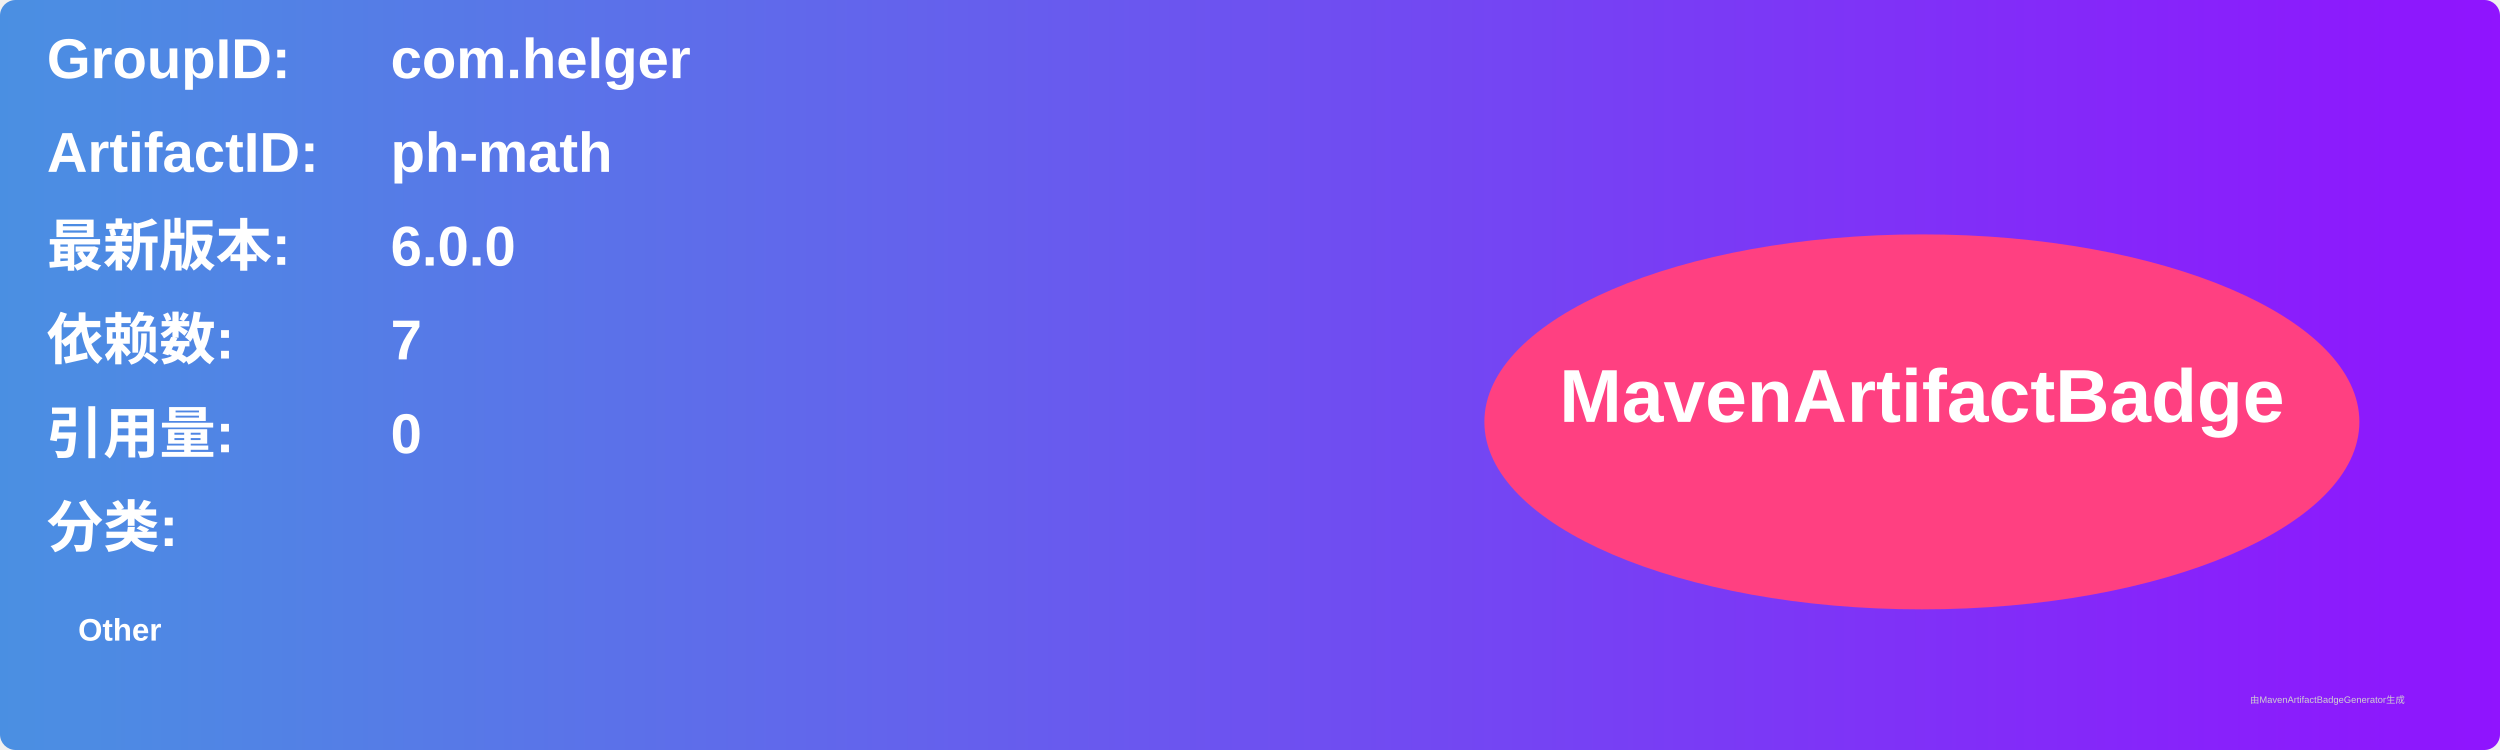
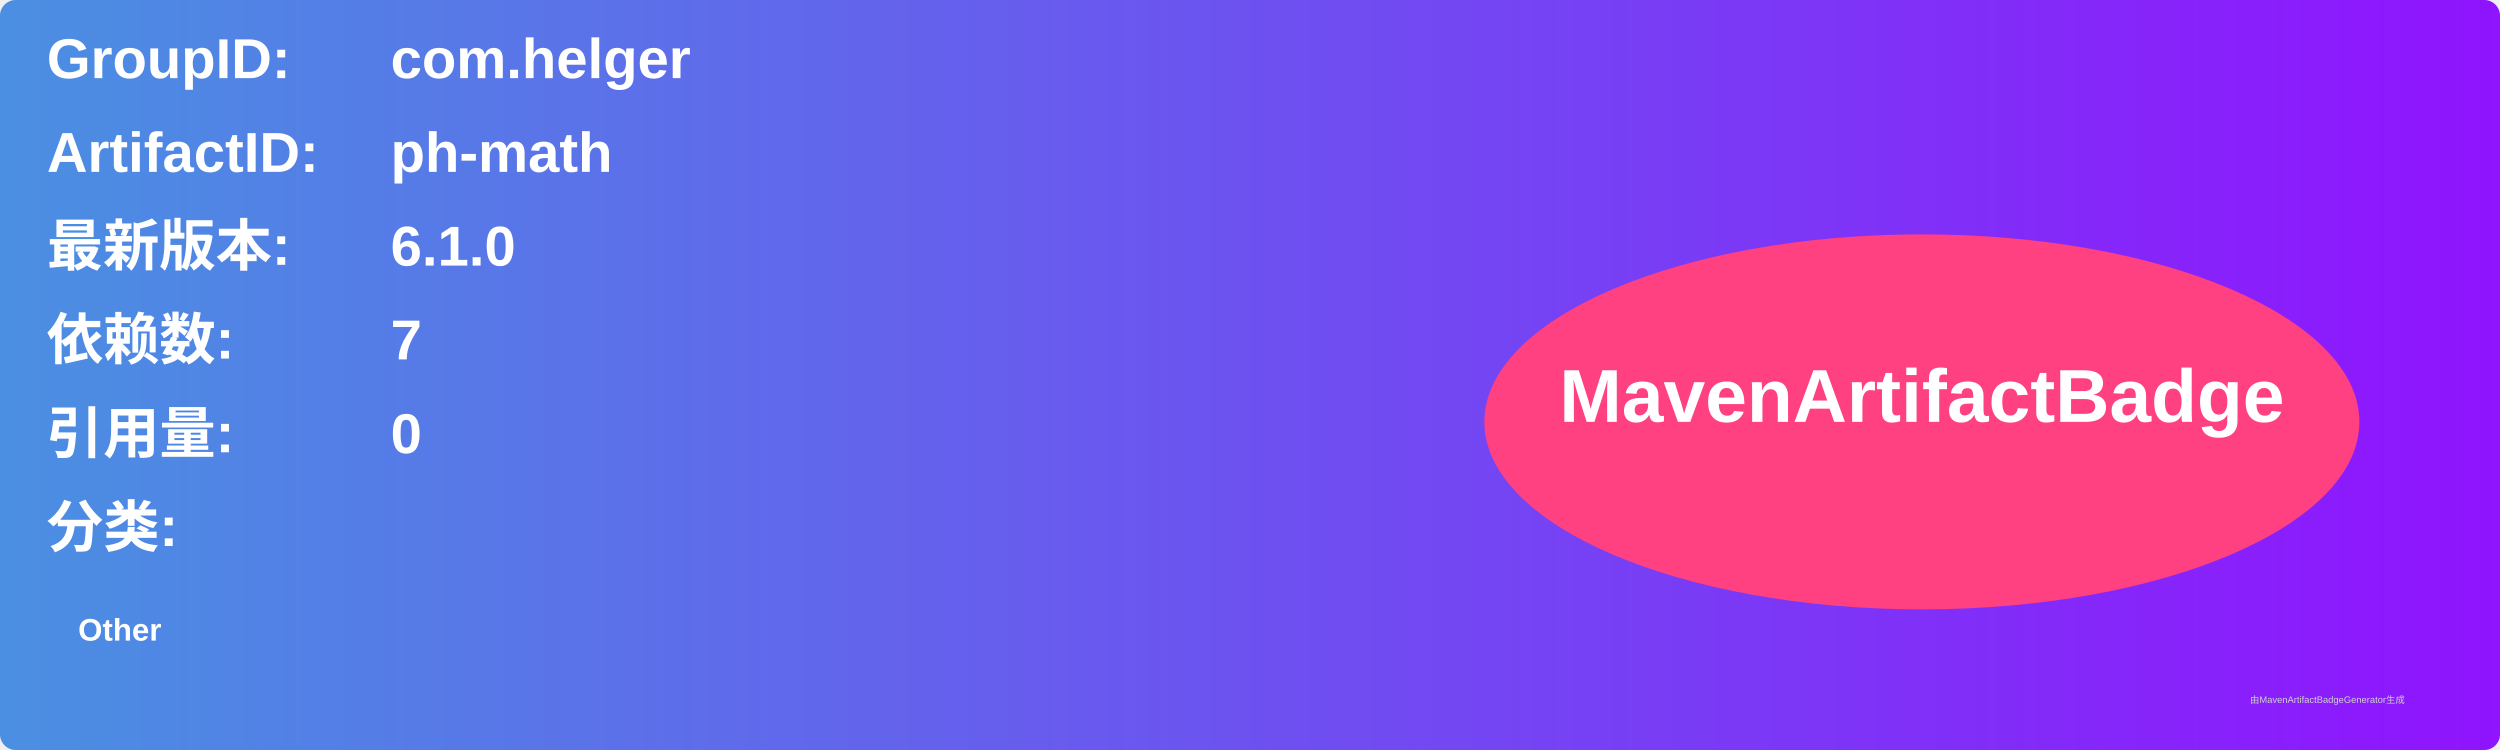
<svg xmlns="http://www.w3.org/2000/svg" width="800" height="240" viewBox="0 0 800 240">
  <linearGradient id="grad" x1="0%" y1="0%" x2="100%" y2="0%">
    <stop offset="0%" stop-color="#4a90e2" />
    <stop offset="100%" stop-color="#9013fe" />
  </linearGradient>
  <rect width="100%" height="100%" rx="5" ry="5" fill="url(#grad)" />
  <g transform="translate(15, 15)">
    <text x="0" y="10" font-family="Arial" font-size="18" fill="white" font-weight="bold" width="260">GroupID:</text>
    <text x="110" y="10" font-family="Arial" font-size="18" fill="white" font-weight="bold" width="460">com.helger</text>
    <text x="0" y="40" font-family="Arial" font-size="18" fill="white" font-weight="bold" width="260">ArtifactID:</text>
    <text x="110" y="40" font-family="Arial" font-size="18" fill="white" font-weight="bold" width="460">ph-math</text>
    <text x="0" y="70" font-family="Arial" font-size="18" fill="white" font-weight="bold">最新版本:</text>
    <text x="110" y="70" font-family="Arial" font-size="18" fill="white" font-weight="bold">
-       <tspan font-weight="bold">6.0.0</tspan>
+       <tspan font-weight="bold">6.1.0</tspan>
    </text>
    <text x="0" y="100" font-family="Arial" font-size="18" fill="white" font-weight="bold">依赖数: </text>
    <text x="110" y="100" font-family="Arial" font-size="18" fill="white">
      <tspan font-weight="bold">7</tspan>
    </text>
    <text x="0" y="130" font-family="Arial" font-size="18" fill="white" font-weight="bold">引用量: </text>
    <text x="110" y="130" font-family="Arial" font-size="18" fill="white">
      <tspan font-weight="bold">0</tspan>
    </text>
    <text x="0" y="160" font-family="Arial" font-size="18" fill="white" font-weight="bold">分类:</text>
    <text x="10" y="190" font-family="Arial" font-size="10" fill="white">
      <tspan font-weight="bold">Other</tspan>
    </text>
    <ellipse cx="600" cy="120" rx="140" ry="60" fill="#ff4081" />
    <text x="600" y="120" text-anchor="middle" font-family="Arial" font-size="24" fill="white" font-weight="bold">MavenArtifactBadge</text>
  </g>
  <text x="720" y="225" font-family="Arial" font-size="3" fill="#d0d0d0">由MavenArtifactBadgeGenerator生成</text>
</svg>
